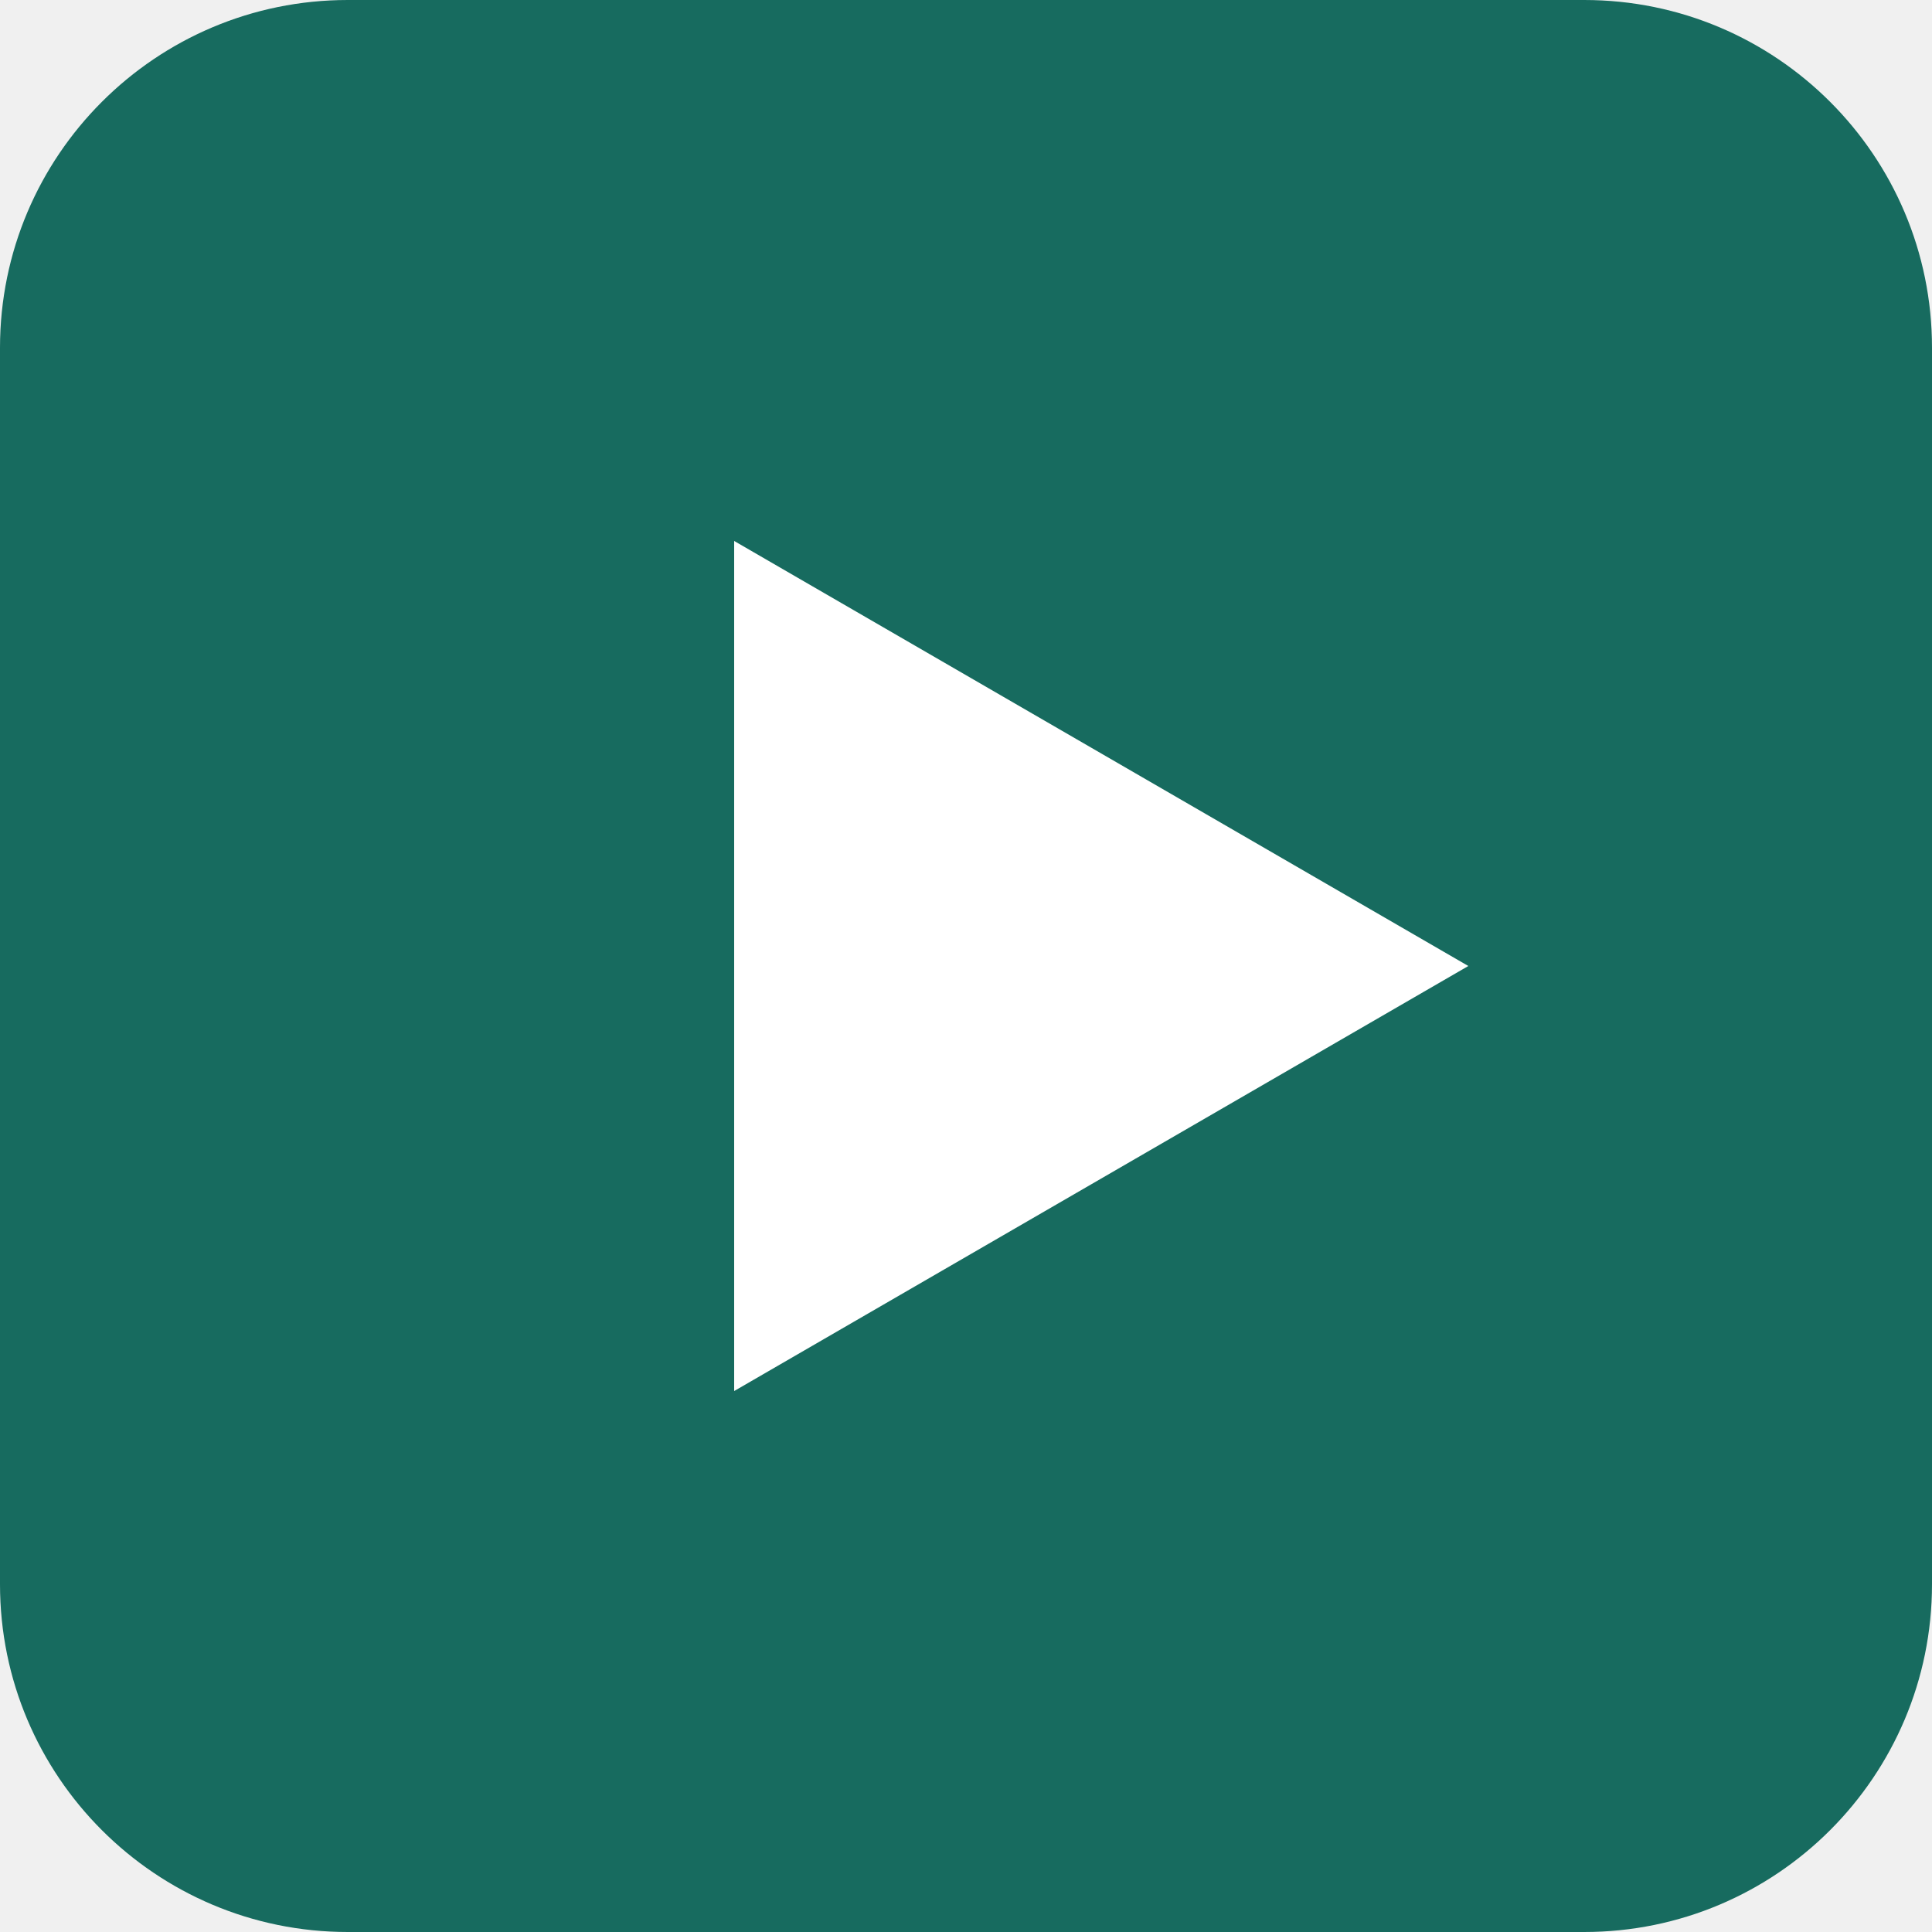
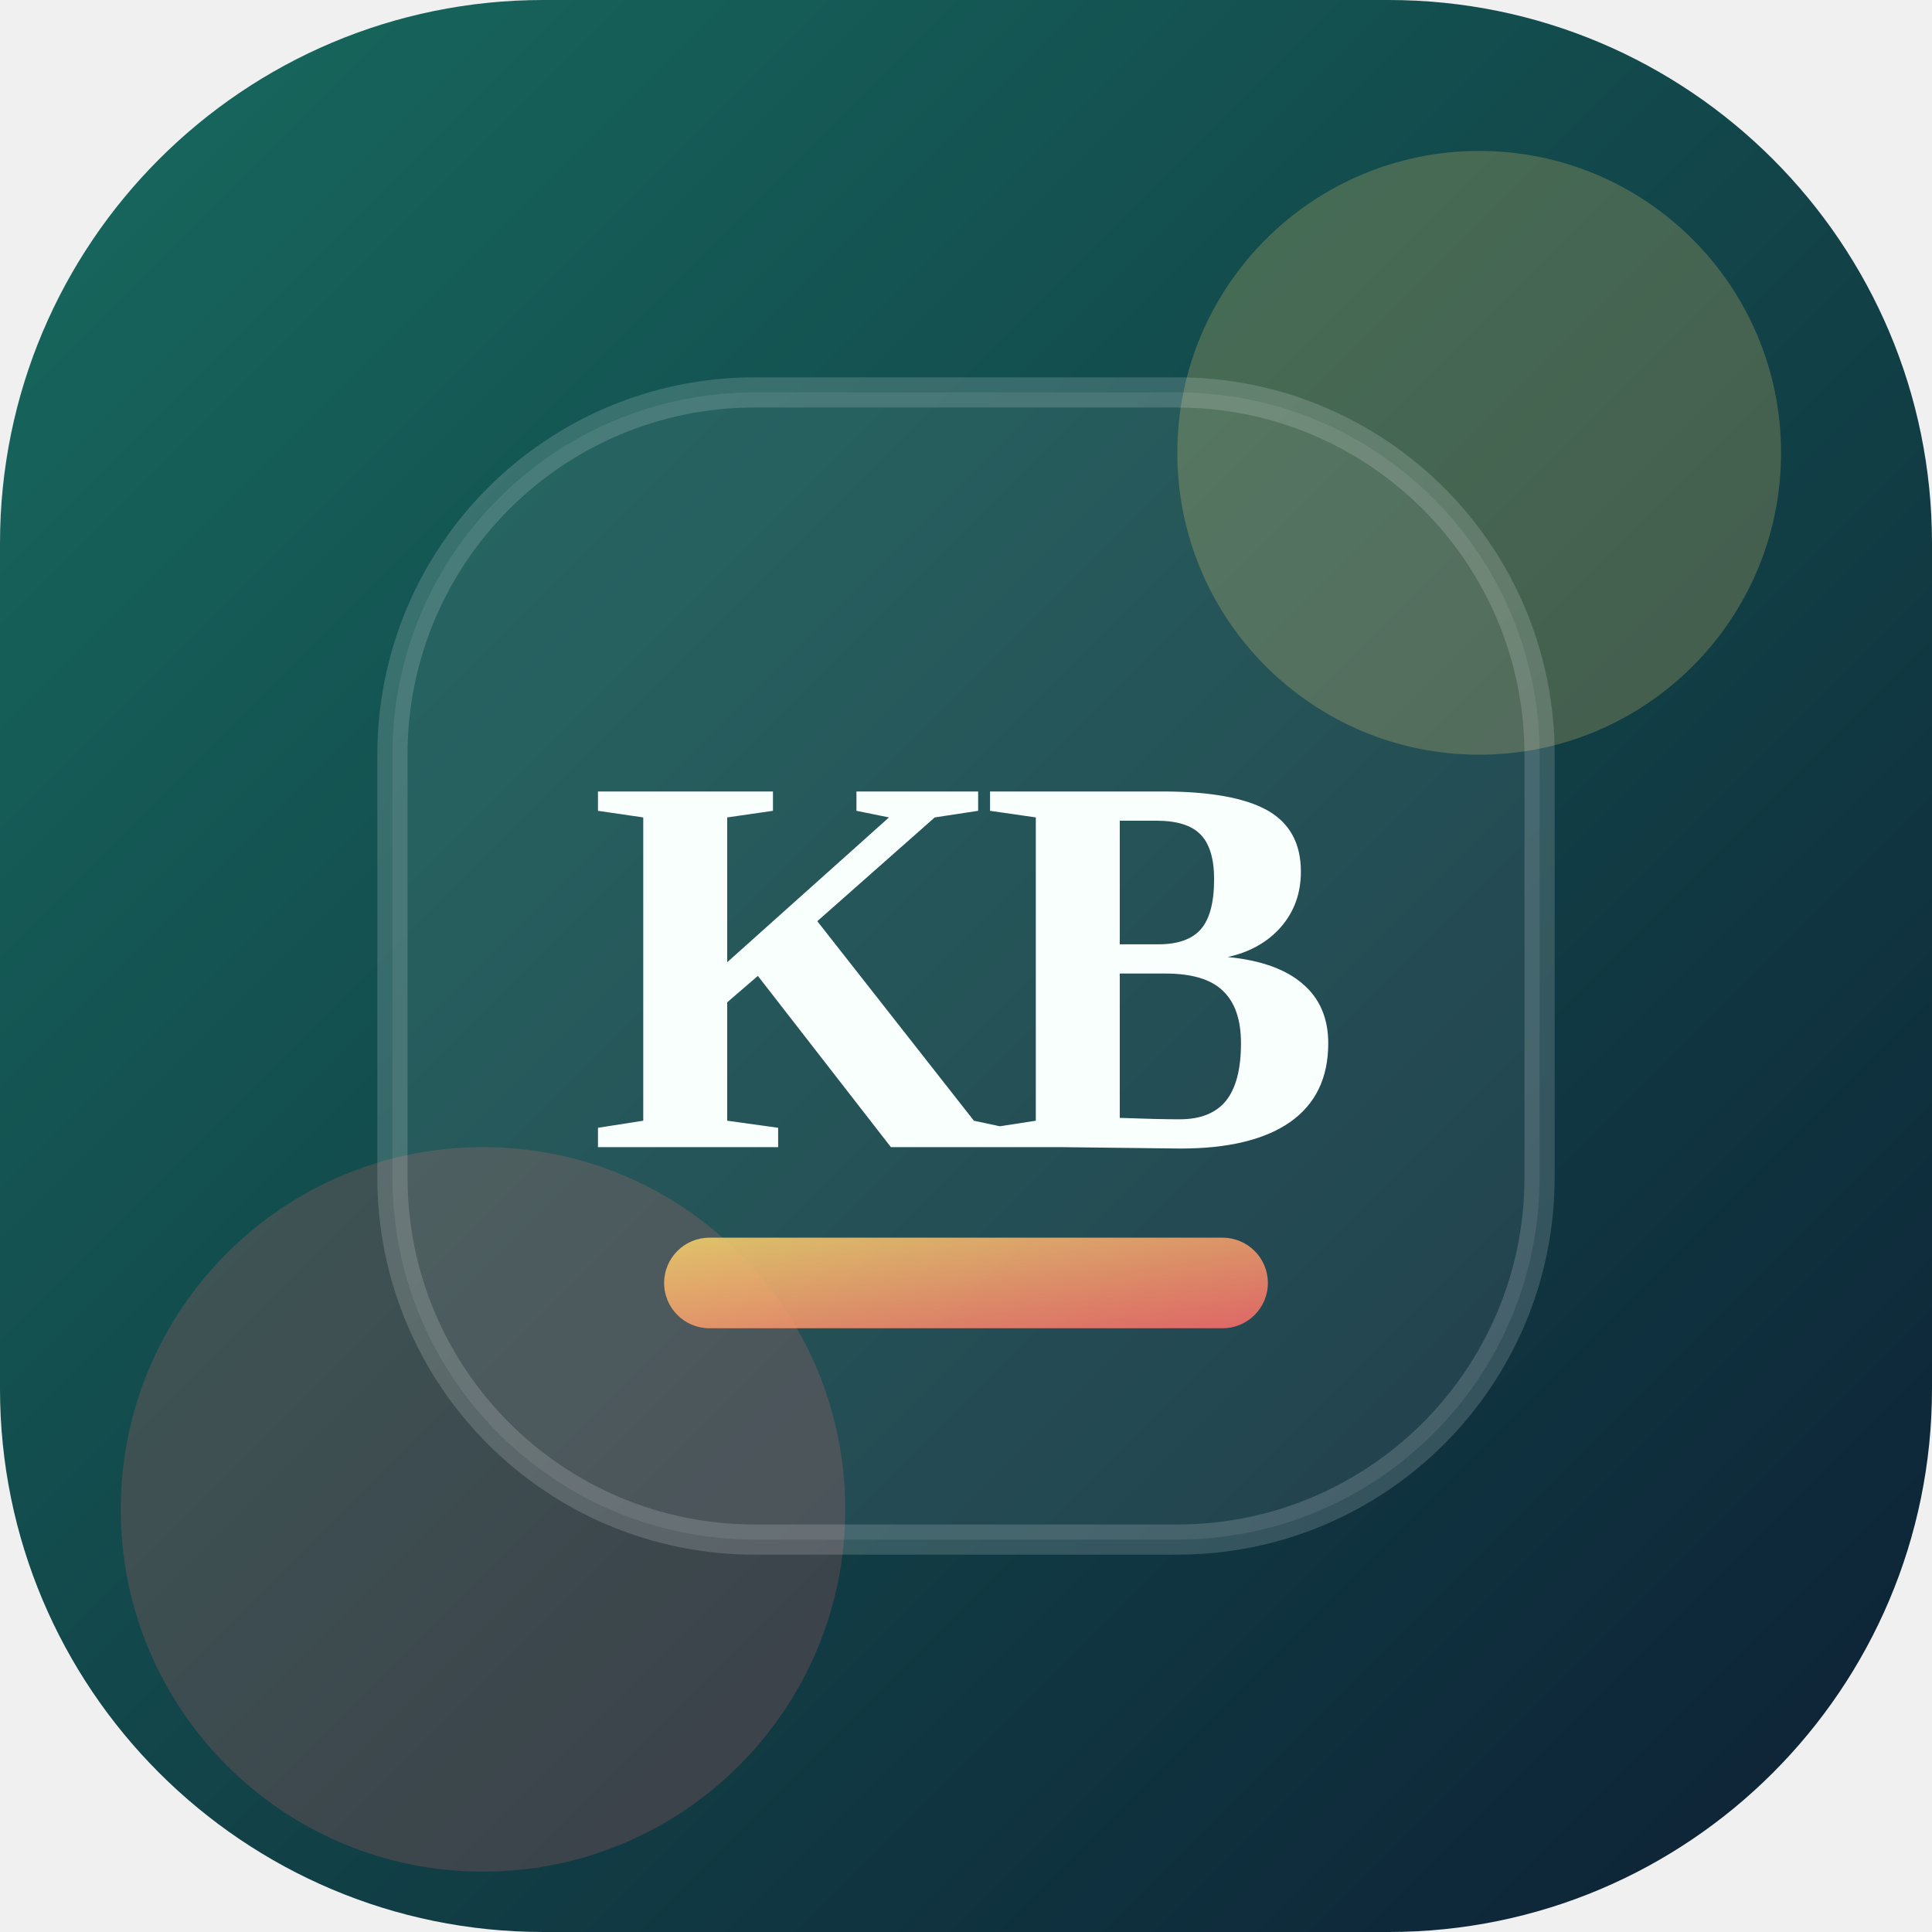
- <svg xmlns="http://www.w3.org/2000/svg" viewBox="0 0 100 100">
-   <rect width="100" height="100" rx="18" fill="#176b5f" />
-   <polygon points="38,28 38,72 76,50" fill="#ffffff" />
+ <svg xmlns="http://www.w3.org/2000/svg" viewBox="0 0 64 64" role="img" aria-label="Kino Barn">
+   <defs>
+     <linearGradient id="bg" x1="0" y1="0" x2="1" y2="1">
+       <stop offset="0%" stop-color="#176b5f" />
+       <stop offset="100%" stop-color="#0d1f34" />
+     </linearGradient>
+     <linearGradient id="accent" x1="0" y1="0" x2="1" y2="1">
+       <stop offset="0%" stop-color="#f9d66c" />
+       <stop offset="100%" stop-color="#ff6b6b" />
+     </linearGradient>
+   </defs>
+   <rect width="64" height="64" rx="18" fill="url(#bg)" />
+   <circle cx="49" cy="15" r="10" fill="#f9d66c" opacity="0.22" />
+   <circle cx="16" cy="50" r="12" fill="#ff6b6b" opacity="0.18" />
+   <rect x="13" y="13" width="38" height="38" rx="12" fill="rgba(255,255,255,0.08)" stroke="rgba(255,255,255,0.16)" />
+   <text x="32" y="38" text-anchor="middle" fill="#f8fffd" font-size="18" font-weight="900" letter-spacing="-1">KB</text>
+   <rect x="22" y="41" width="20" height="3" rx="1.5" fill="url(#accent)" opacity="0.85" />
</svg>
